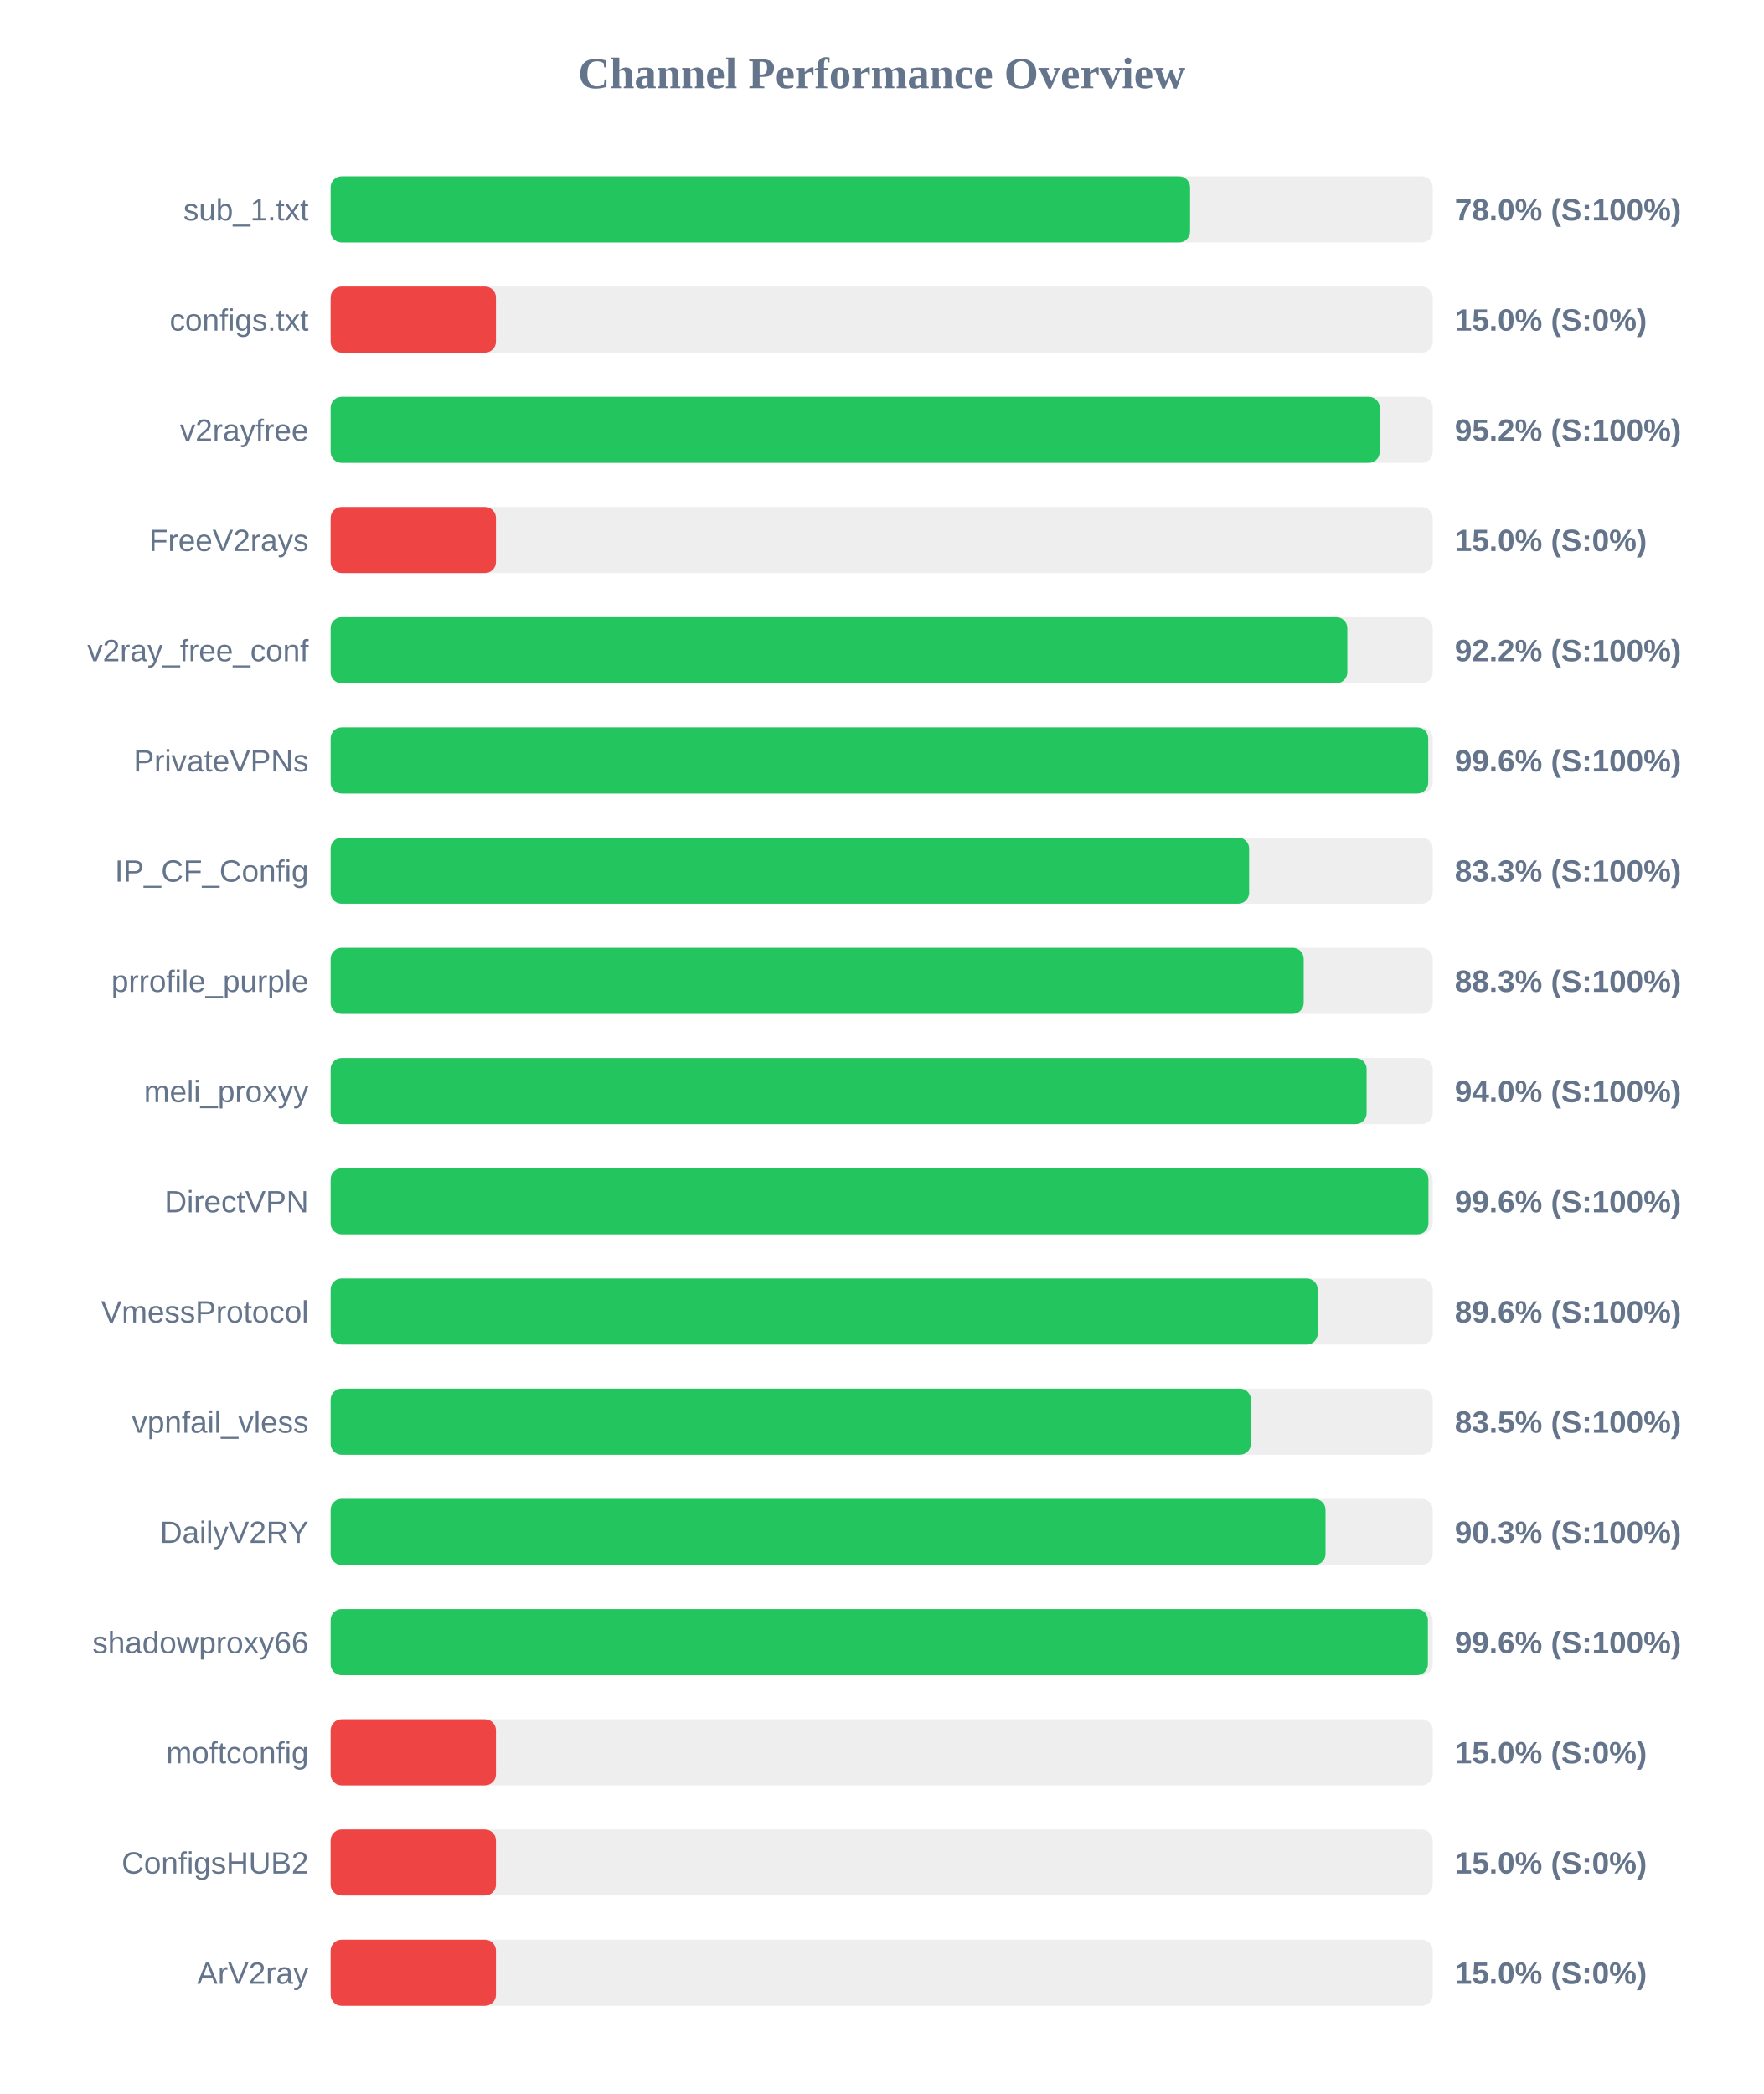
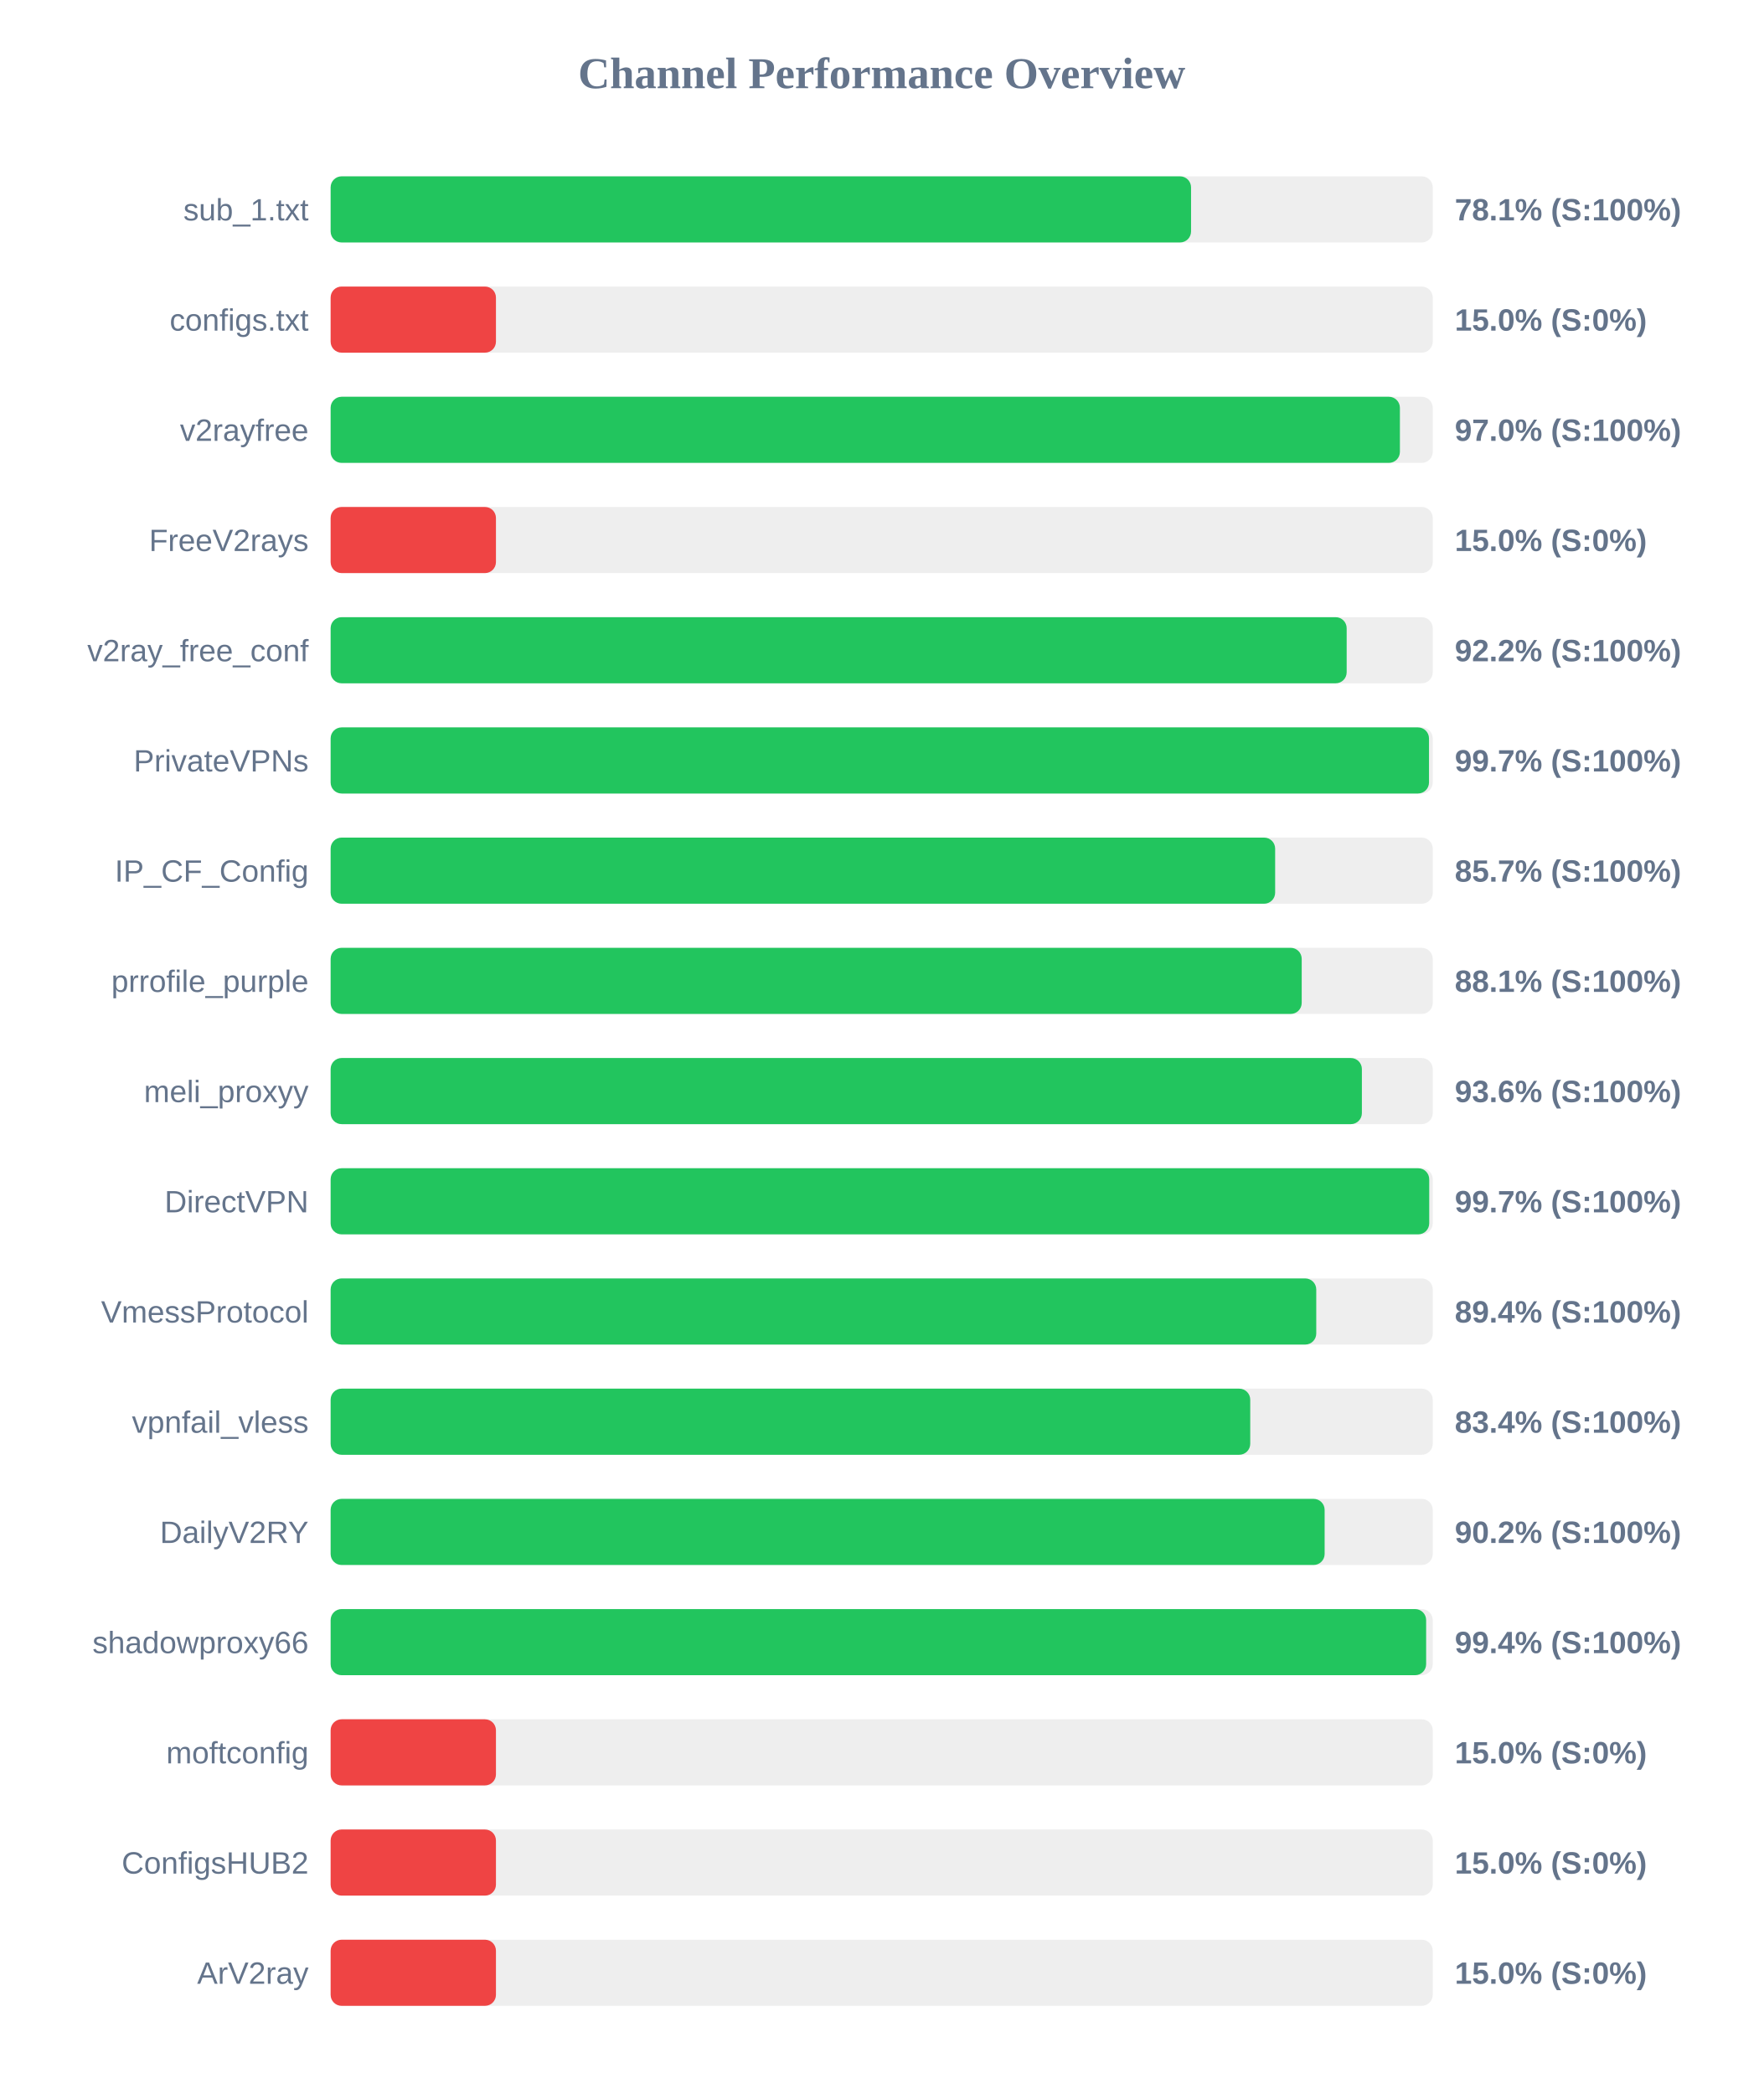
<svg xmlns="http://www.w3.org/2000/svg" width="800" height="950" version="1.1">
  <style>
        .row { font: 14px Arial; fill: #64748b; }
        .score { font: bold 14px Arial; fill: #64748b; }
    </style>
  <text x="400" y="40" text-anchor="middle" font-size="20px" font-weight="bold" fill="#64748b">Channel Performance Overview</text>
  <rect x="150" y="80" width="500" height="30" fill="#eee" rx="5" />
-   <rect x="150" y="80" width="389.9" height="30" fill="#22c55e" rx="5" />
+   <rect x="150" y="80" width="390.35" height="30" fill="#22c55e" rx="5" />
  <text x="140" y="100" text-anchor="end" class="row">sub_1.txt</text>
-   <text x="660" y="100" text-anchor="start" class="score">78.0% (S:100%)</text>
+   <text x="660" y="100" text-anchor="start" class="score">78.1% (S:100%)</text>
  <rect x="150" y="130" width="500" height="30" fill="#eee" rx="5" />
  <rect x="150" y="130" width="75.0" height="30" fill="#ef4444" rx="5" />
  <text x="140" y="150" text-anchor="end" class="row">configs.txt</text>
  <text x="660" y="150" text-anchor="start" class="score">15.0% (S:0%)</text>
  <rect x="150" y="180" width="500" height="30" fill="#eee" rx="5" />
-   <rect x="150" y="180" width="475.95" height="30" fill="#22c55e" rx="5" />
+   <rect x="150" y="180" width="485.1" height="30" fill="#22c55e" rx="5" />
  <text x="140" y="200" text-anchor="end" class="row">v2rayfree</text>
-   <text x="660" y="200" text-anchor="start" class="score">95.2% (S:100%)</text>
+   <text x="660" y="200" text-anchor="start" class="score">97.0% (S:100%)</text>
  <rect x="150" y="230" width="500" height="30" fill="#eee" rx="5" />
  <rect x="150" y="230" width="75.0" height="30" fill="#ef4444" rx="5" />
  <text x="140" y="250" text-anchor="end" class="row">FreeV2rays</text>
  <text x="660" y="250" text-anchor="start" class="score">15.0% (S:0%)</text>
  <rect x="150" y="280" width="500" height="30" fill="#eee" rx="5" />
-   <rect x="150" y="280" width="461.25" height="30" fill="#22c55e" rx="5" />
+   <rect x="150" y="280" width="460.95" height="30" fill="#22c55e" rx="5" />
  <text x="140" y="300" text-anchor="end" class="row">v2ray_free_conf</text>
  <text x="660" y="300" text-anchor="start" class="score">92.2% (S:100%)</text>
  <rect x="150" y="330" width="500" height="30" fill="#eee" rx="5" />
-   <rect x="150" y="330" width="497.95" height="30" fill="#22c55e" rx="5" />
+   <rect x="150" y="330" width="498.3" height="30" fill="#22c55e" rx="5" />
  <text x="140" y="350" text-anchor="end" class="row">PrivateVPNs</text>
-   <text x="660" y="350" text-anchor="start" class="score">99.6% (S:100%)</text>
+   <text x="660" y="350" text-anchor="start" class="score">99.7% (S:100%)</text>
  <rect x="150" y="380" width="500" height="30" fill="#eee" rx="5" />
-   <rect x="150" y="380" width="416.7" height="30" fill="#22c55e" rx="5" />
+   <rect x="150" y="380" width="428.5" height="30" fill="#22c55e" rx="5" />
  <text x="140" y="400" text-anchor="end" class="row">IP_CF_Config</text>
-   <text x="660" y="400" text-anchor="start" class="score">83.3% (S:100%)</text>
+   <text x="660" y="400" text-anchor="start" class="score">85.7% (S:100%)</text>
  <rect x="150" y="430" width="500" height="30" fill="#eee" rx="5" />
-   <rect x="150" y="430" width="441.45" height="30" fill="#22c55e" rx="5" />
+   <rect x="150" y="430" width="440.55" height="30" fill="#22c55e" rx="5" />
  <text x="140" y="450" text-anchor="end" class="row">prrofile_purple</text>
-   <text x="660" y="450" text-anchor="start" class="score">88.3% (S:100%)</text>
+   <text x="660" y="450" text-anchor="start" class="score">88.1% (S:100%)</text>
  <rect x="150" y="480" width="500" height="30" fill="#eee" rx="5" />
-   <rect x="150" y="480" width="470.0" height="30" fill="#22c55e" rx="5" />
+   <rect x="150" y="480" width="467.85" height="30" fill="#22c55e" rx="5" />
  <text x="140" y="500" text-anchor="end" class="row">meli_proxyy</text>
-   <text x="660" y="500" text-anchor="start" class="score">94.0% (S:100%)</text>
+   <text x="660" y="500" text-anchor="start" class="score">93.6% (S:100%)</text>
  <rect x="150" y="530" width="500" height="30" fill="#eee" rx="5" />
-   <rect x="150" y="530" width="498.05" height="30" fill="#22c55e" rx="5" />
+   <rect x="150" y="530" width="498.4" height="30" fill="#22c55e" rx="5" />
  <text x="140" y="550" text-anchor="end" class="row">DirectVPN</text>
-   <text x="660" y="550" text-anchor="start" class="score">99.6% (S:100%)</text>
+   <text x="660" y="550" text-anchor="start" class="score">99.7% (S:100%)</text>
  <rect x="150" y="580" width="500" height="30" fill="#eee" rx="5" />
-   <rect x="150" y="580" width="447.8" height="30" fill="#22c55e" rx="5" />
+   <rect x="150" y="580" width="447.15" height="30" fill="#22c55e" rx="5" />
  <text x="140" y="600" text-anchor="end" class="row">VmessProtocol</text>
-   <text x="660" y="600" text-anchor="start" class="score">89.6% (S:100%)</text>
+   <text x="660" y="600" text-anchor="start" class="score">89.4% (S:100%)</text>
  <rect x="150" y="630" width="500" height="30" fill="#eee" rx="5" />
-   <rect x="150" y="630" width="417.5" height="30" fill="#22c55e" rx="5" />
+   <rect x="150" y="630" width="417.2" height="30" fill="#22c55e" rx="5" />
  <text x="140" y="650" text-anchor="end" class="row">vpnfail_vless</text>
-   <text x="660" y="650" text-anchor="start" class="score">83.5% (S:100%)</text>
+   <text x="660" y="650" text-anchor="start" class="score">83.4% (S:100%)</text>
  <rect x="150" y="680" width="500" height="30" fill="#eee" rx="5" />
-   <rect x="150" y="680" width="451.35" height="30" fill="#22c55e" rx="5" />
+   <rect x="150" y="680" width="450.95" height="30" fill="#22c55e" rx="5" />
  <text x="140" y="700" text-anchor="end" class="row">DailyV2RY</text>
-   <text x="660" y="700" text-anchor="start" class="score">90.3% (S:100%)</text>
+   <text x="660" y="700" text-anchor="start" class="score">90.2% (S:100%)</text>
  <rect x="150" y="730" width="500" height="30" fill="#eee" rx="5" />
-   <rect x="150" y="730" width="497.8" height="30" fill="#22c55e" rx="5" />
+   <rect x="150" y="730" width="497.0" height="30" fill="#22c55e" rx="5" />
  <text x="140" y="750" text-anchor="end" class="row">shadowproxy66</text>
-   <text x="660" y="750" text-anchor="start" class="score">99.6% (S:100%)</text>
+   <text x="660" y="750" text-anchor="start" class="score">99.4% (S:100%)</text>
  <rect x="150" y="780" width="500" height="30" fill="#eee" rx="5" />
  <rect x="150" y="780" width="75.0" height="30" fill="#ef4444" rx="5" />
  <text x="140" y="800" text-anchor="end" class="row">moftconfig</text>
  <text x="660" y="800" text-anchor="start" class="score">15.0% (S:0%)</text>
  <rect x="150" y="830" width="500" height="30" fill="#eee" rx="5" />
  <rect x="150" y="830" width="75.0" height="30" fill="#ef4444" rx="5" />
  <text x="140" y="850" text-anchor="end" class="row">ConfigsHUB2</text>
  <text x="660" y="850" text-anchor="start" class="score">15.0% (S:0%)</text>
  <rect x="150" y="880" width="500" height="30" fill="#eee" rx="5" />
  <rect x="150" y="880" width="75.0" height="30" fill="#ef4444" rx="5" />
  <text x="140" y="900" text-anchor="end" class="row">ArV2ray</text>
  <text x="660" y="900" text-anchor="start" class="score">15.0% (S:0%)</text>
</svg>
